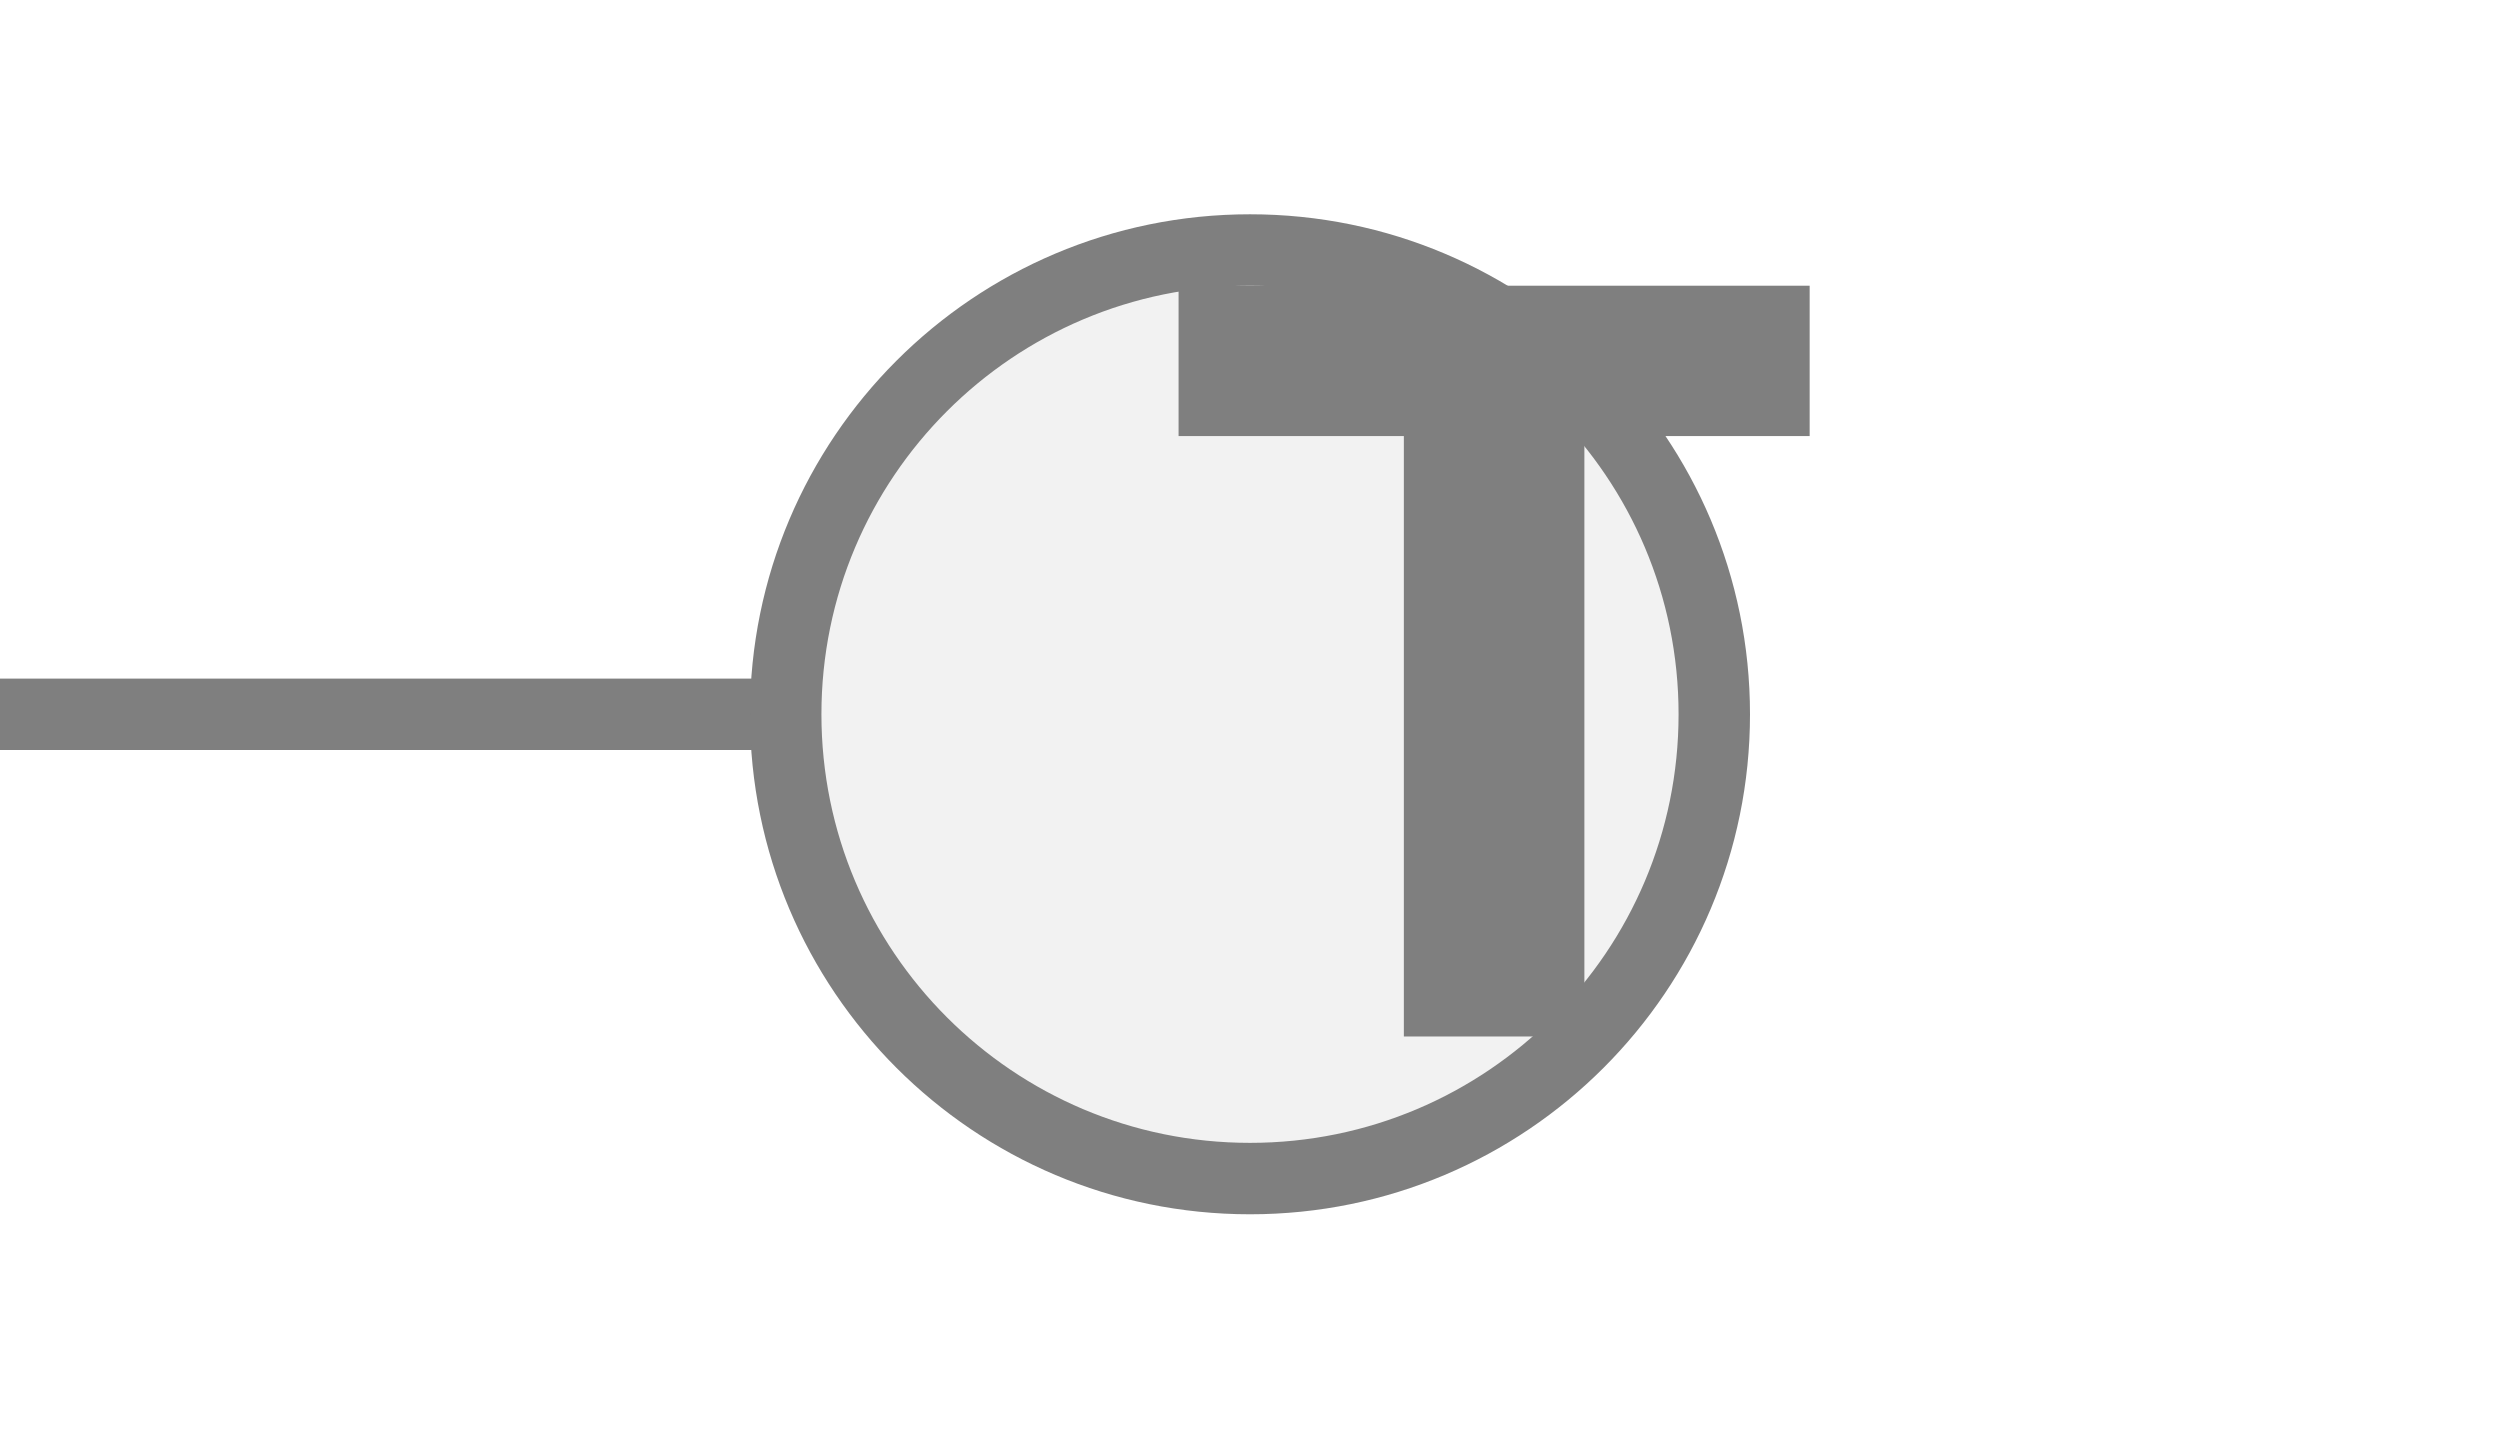
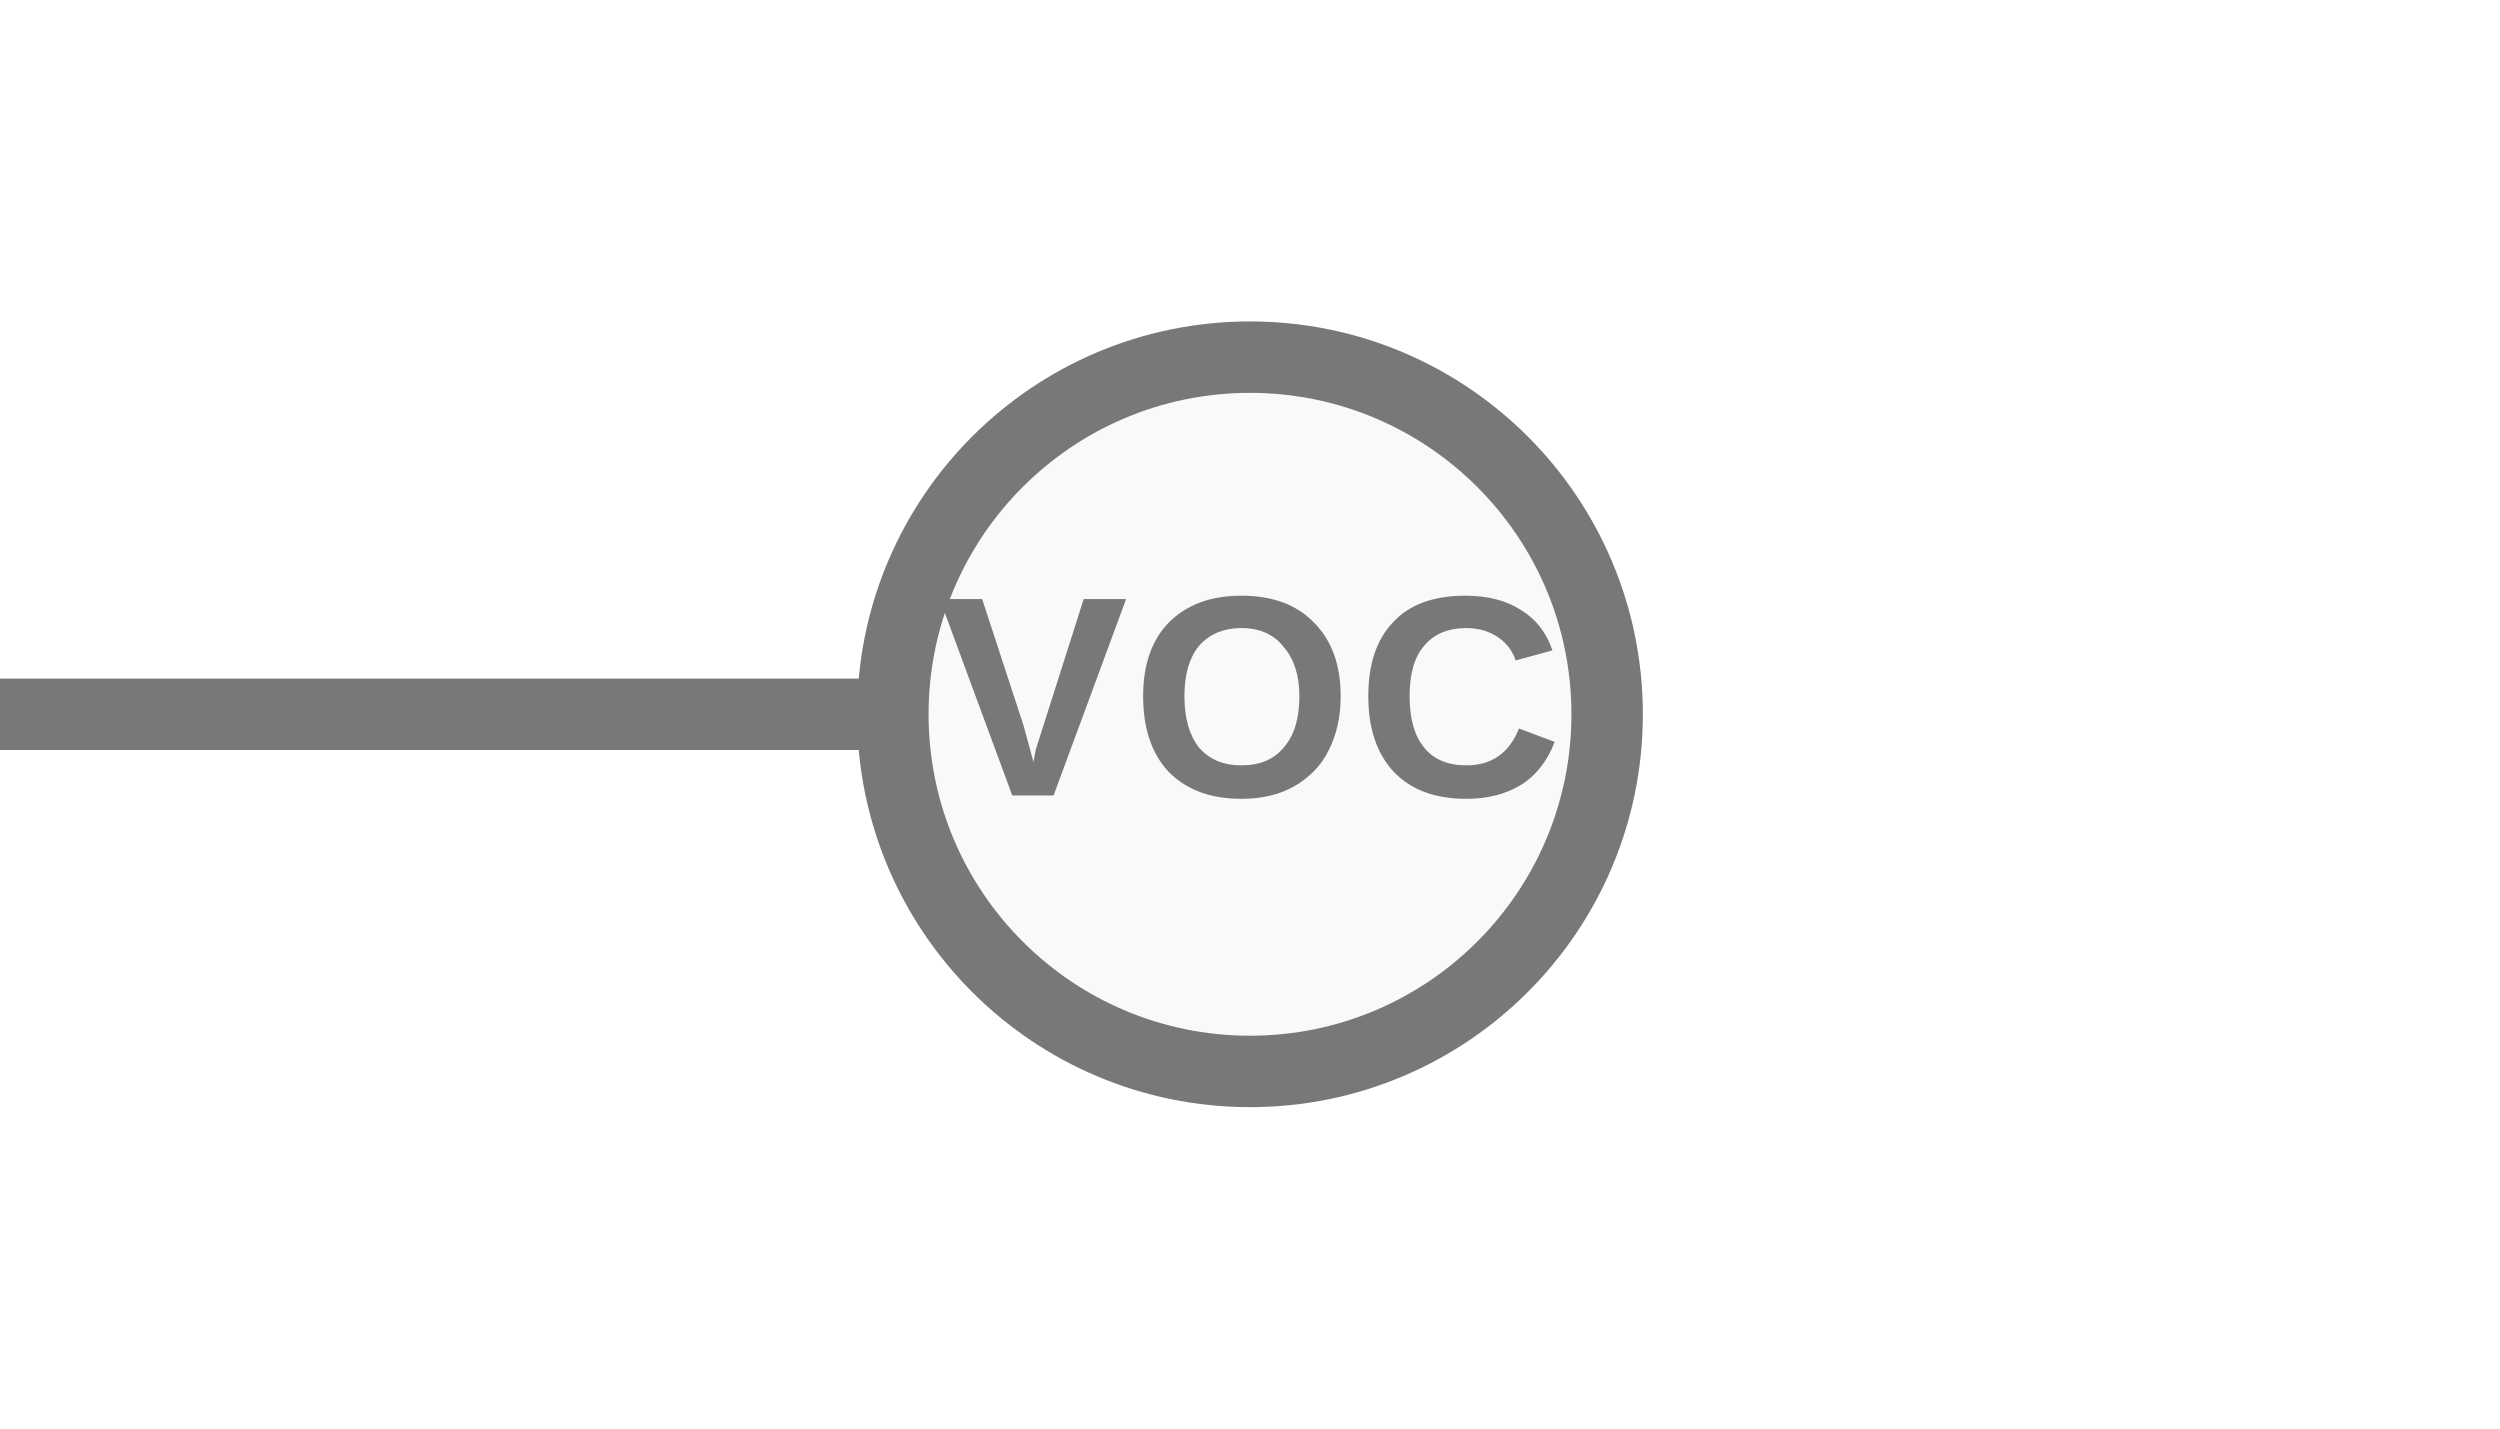
<svg xmlns="http://www.w3.org/2000/svg" width="35px" height="20px" viewBox="0 0 35 20">
-   <line x1="0" y1="10" x2="11" y2="10" stroke="#7f7f7f" stroke-width="1" stroke-linecap="round" />
-   <circle cx="17.5" cy="10" r="6.5" fill="#f2f2f2" stroke="#7f7f7f" stroke-width="1" />
-   <path d="M829 0V1194H381V1493H1636V1194H1188V0H829Z" fill="#7f7f7f" transform="translate(16.5,4) scale(0.00704,-0.00704) translate(-381,-1493)" />
+   <line x1="0" y1="10" x2="12.5" y2="10" stroke="#787878" stroke-width="1" stroke-linecap="round" />
+   <circle cx="17.5" cy="10" r="5" fill="#f9f9f9" stroke="#787878" stroke-width="1" />
+   <text x="17.5" y="10" fill="#787878" font-family="Arial, Helvetica, sans-serif" font-size="4px" font-style="normal" font-weight="600" letter-spacing="0.01em" text-anchor="middle" dominant-baseline="middle">VOC</text>
</svg>
